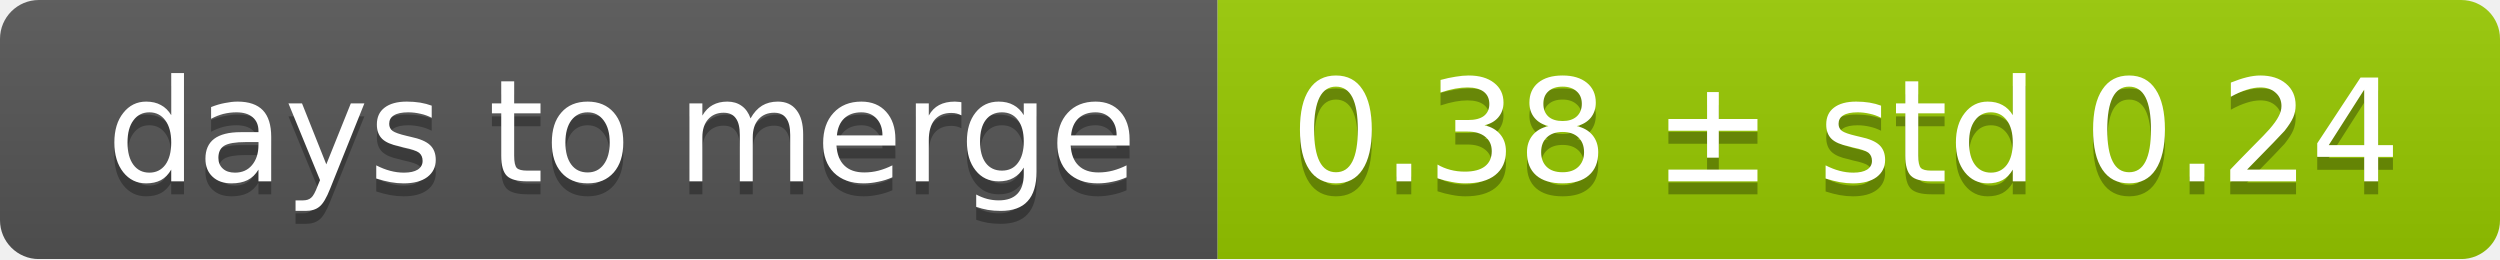
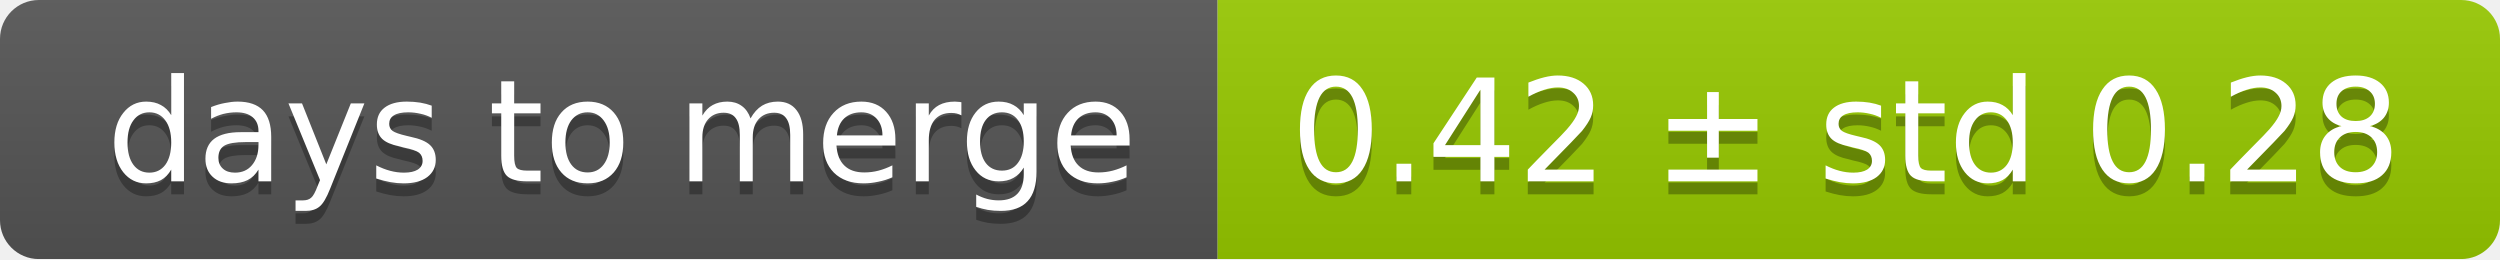
<svg xmlns="http://www.w3.org/2000/svg" width="193" height="20">
  <linearGradient id="smooth" x2="0" y2="100%">
    <stop offset="0" stop-color="#bbb" stop-opacity=".1" />
    <stop offset="1" stop-opacity=".1" />
  </linearGradient>
  <mask id="round">
    <rect width="193" height="20" rx="3" fill="#fff" />
  </mask>
  <g mask="url(#round)">
    <rect width="94" height="20" fill="#555" />
    <rect x="94" width="99" height="20" fill="#97ca00" />
    <rect width="193" height="20" fill="url(#smooth)" />
  </g>
  <g fill="#fff" text-anchor="middle" font-family="DejaVu Sans,Verdana,Geneva,sans-serif" font-size="11">
    <text x="48" y="15" fill="#010101" fill-opacity=".3">days to merge</text>
    <text x="48" y="14">days to merge</text>
-     <text x="142.5" y="15" fill="#010101" fill-opacity=".3">0.38 ± std 0.24</text>
-     <text x="142.5" y="14">0.38 ± std 0.24</text>
+     <text x="142.5" y="15" fill="#010101" fill-opacity=".3">0.42 ± std 0.28</text>
+     <text x="142.5" y="14">0.42 ± std 0.28</text>
  </g>
</svg>
